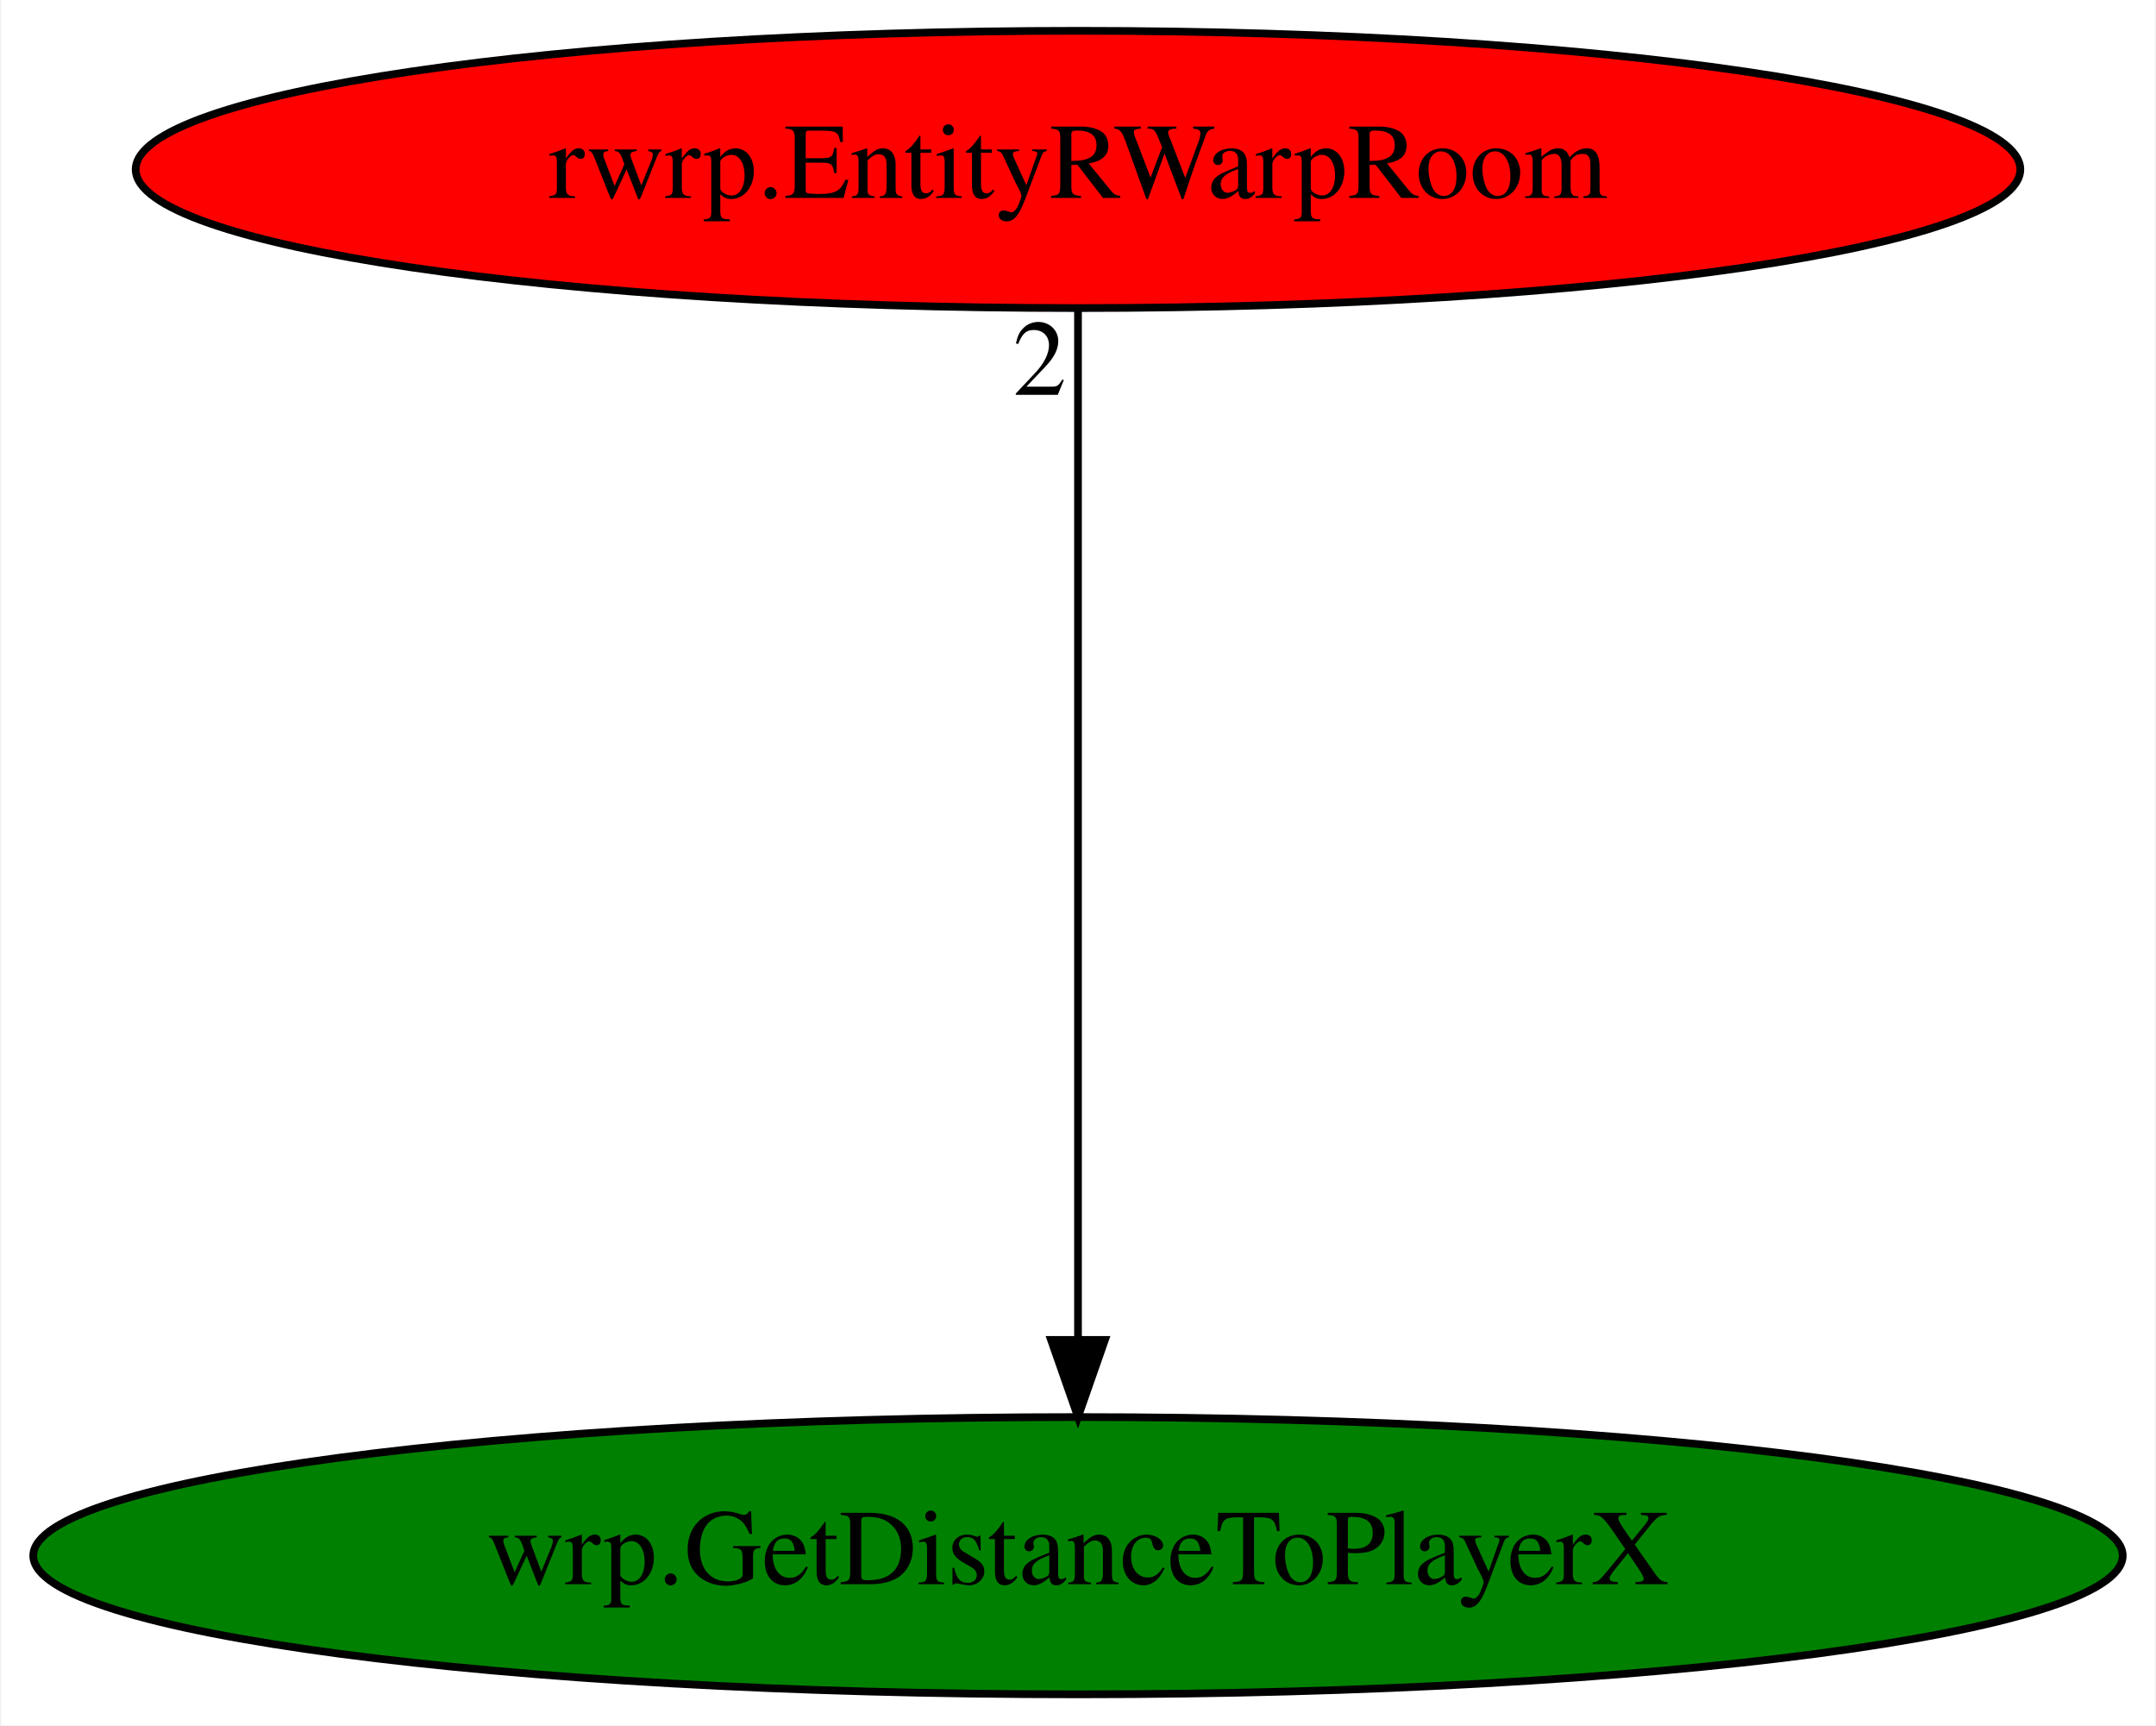
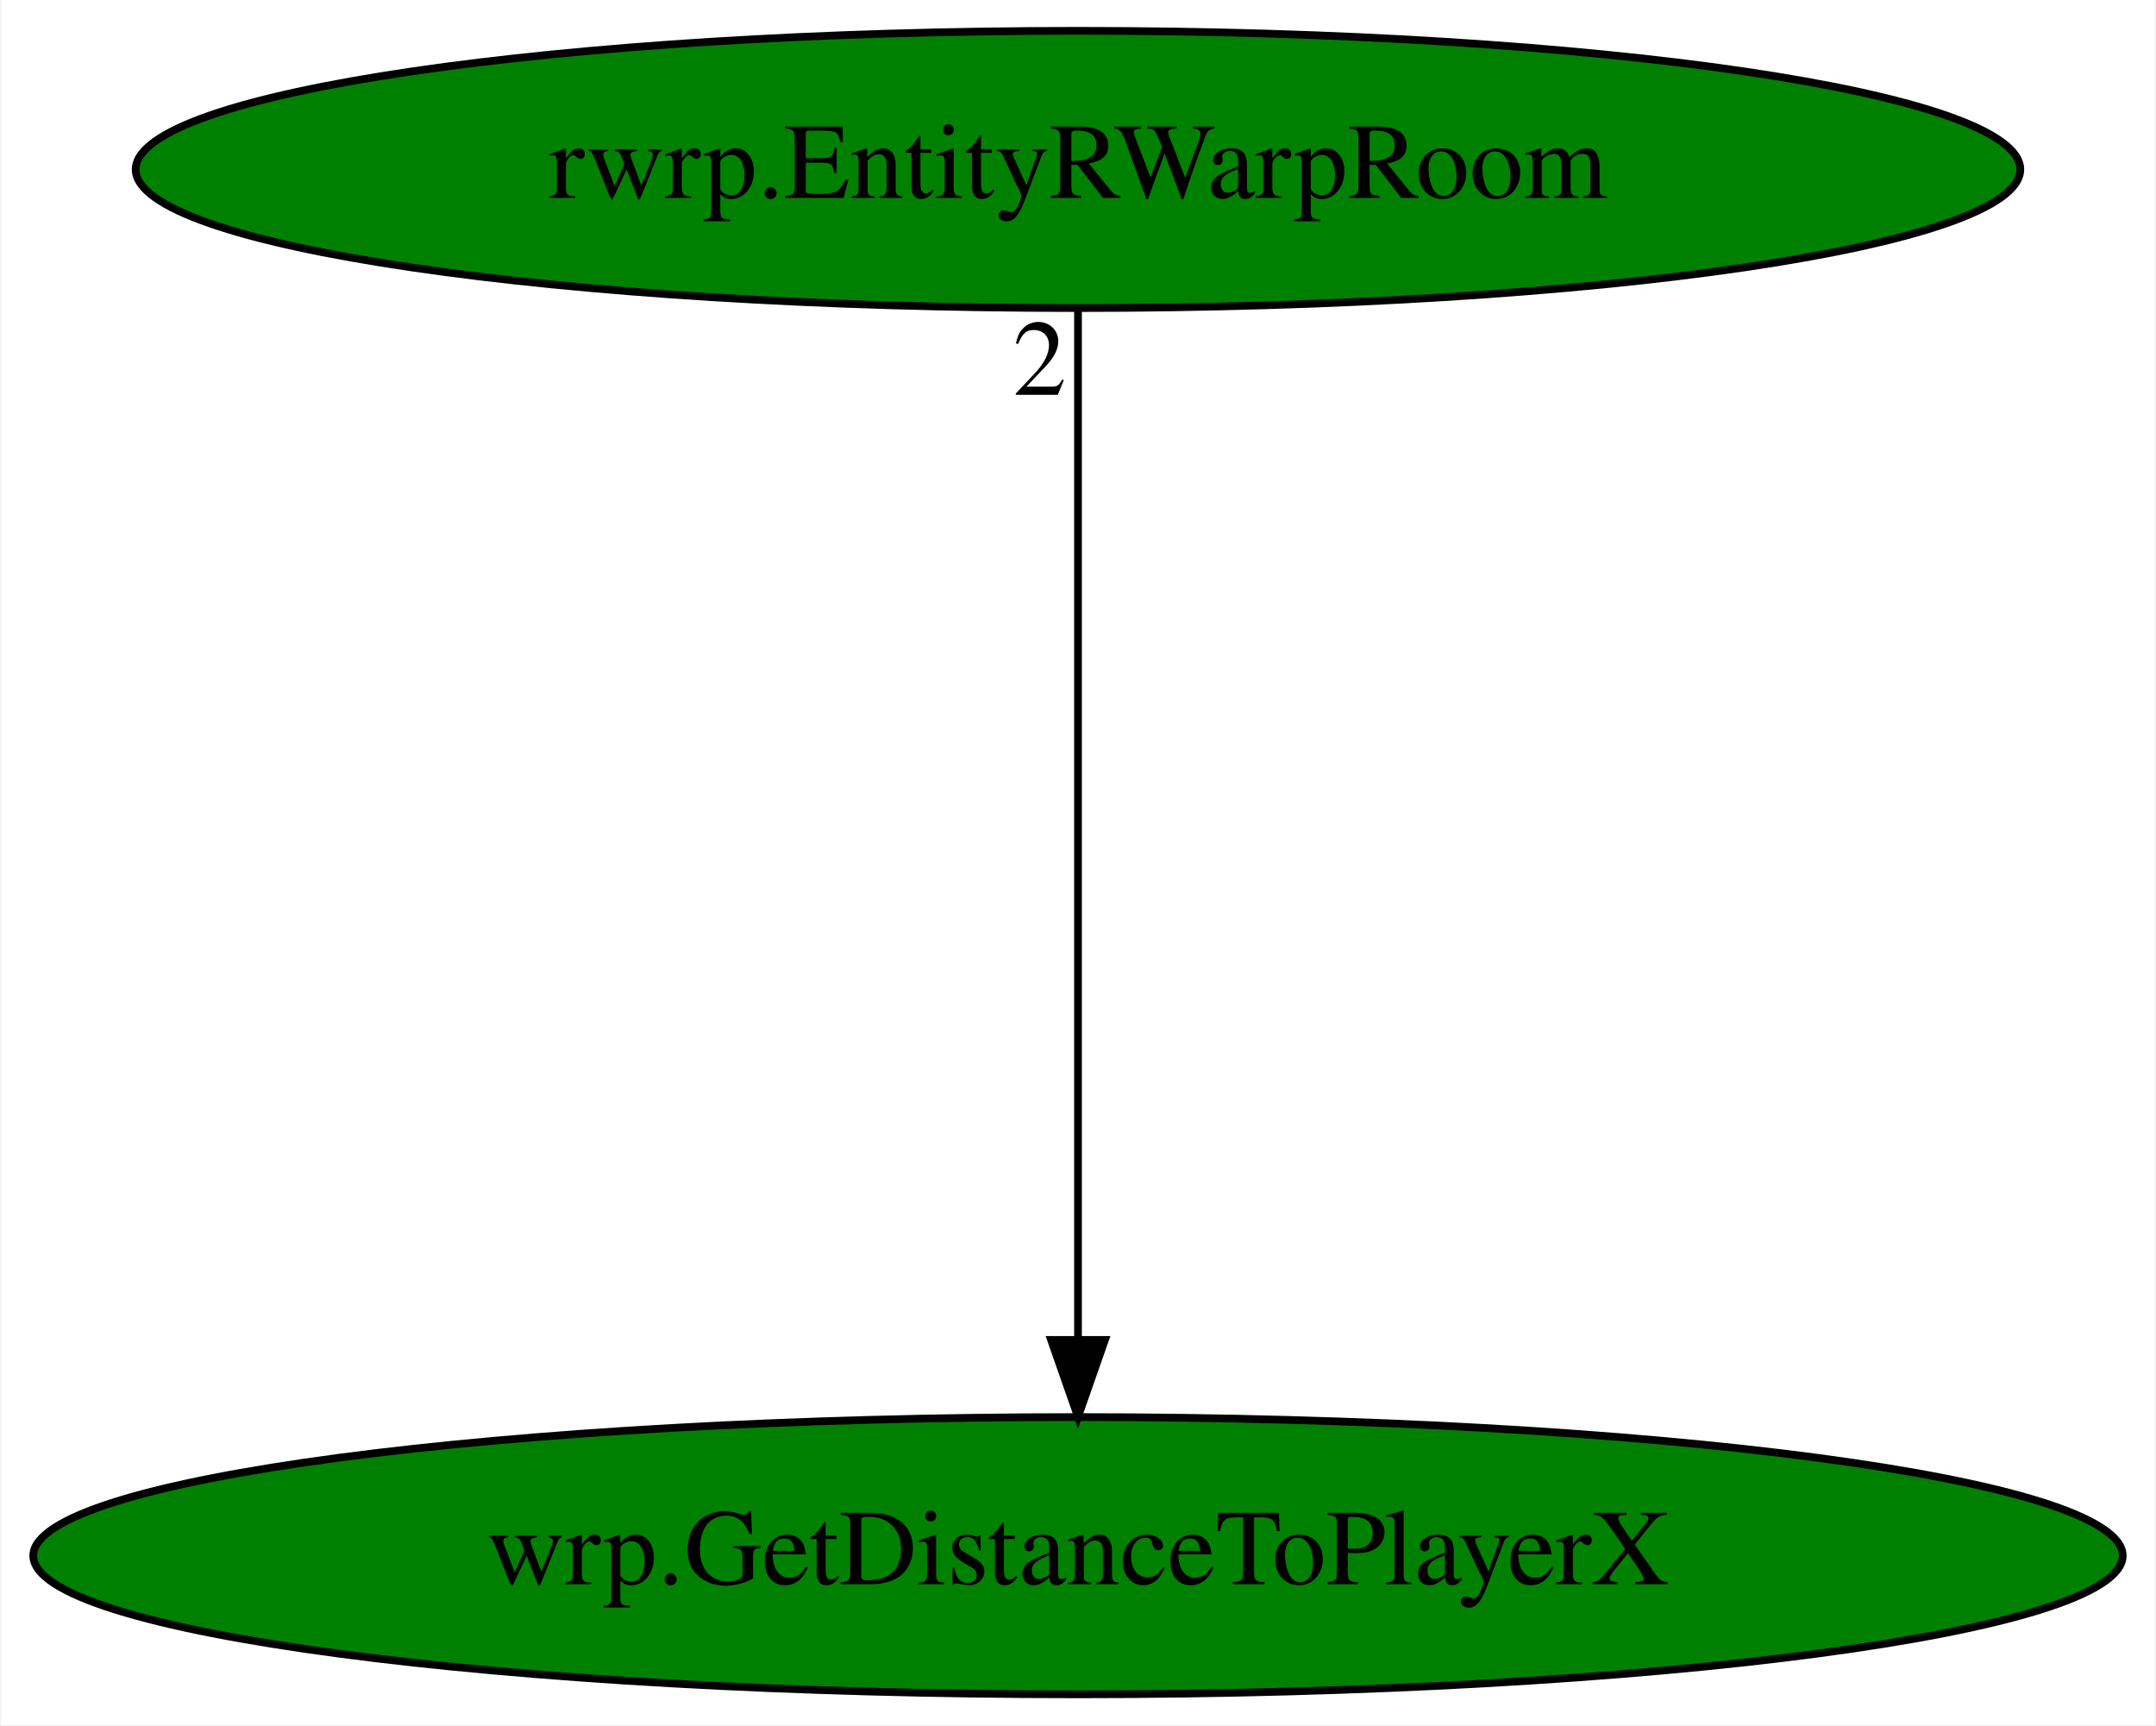
<svg xmlns="http://www.w3.org/2000/svg" xmlns:xlink="http://www.w3.org/1999/xlink" width="280pt" height="224pt" viewBox="0.00 0.00 279.68 224.00">
  <g id="graph0" class="graph" transform="scale(1 1) rotate(0) translate(4 220)">
    <polygon fill="white" stroke="transparent" points="-4,4 -4,-220 275.68,-220 275.68,4 -4,4" />
    <g id="node1" class="node">
      <ellipse fill="green" stroke="black" cx="135.84" cy="-18" rx="135.68" ry="18" />
      <text text-anchor="middle" x="135.84" y="-14.3" font-family="Times,serif" font-size="14.00">wrp.GetDistanceToPlayerX</text>
    </g>
    <g id="node2" class="node">
      <g id="a_node2">
        <a xlink:href="rwrp.EntityRWarpRoom.svg" xlink:title="rwrp.EntityRWarpRoom">
-           <ellipse fill="red" stroke="black" cx="135.84" cy="-198" rx="122.38" ry="18" />
+           <ellipse fill="green" stroke="black" cx="135.84" cy="-198" rx="122.38" ry="18" />
          <text text-anchor="middle" x="135.84" y="-194.3" font-family="Times,serif" font-size="14.00">rwrp.EntityRWarpRoom</text>
        </a>
      </g>
    </g>
    <g id="edge1" class="edge">
      <path fill="none" stroke="black" d="M135.84,-179.93C135.84,-148.97 135.84,-83.3 135.84,-46.13" />
      <polygon fill="black" stroke="black" points="139.34,-46.02 135.84,-36.02 132.34,-46.02 139.34,-46.02" />
      <text text-anchor="middle" x="130.84" y="-168.73" font-family="Times,serif" font-size="14.00">2</text>
    </g>
  </g>
</svg>
